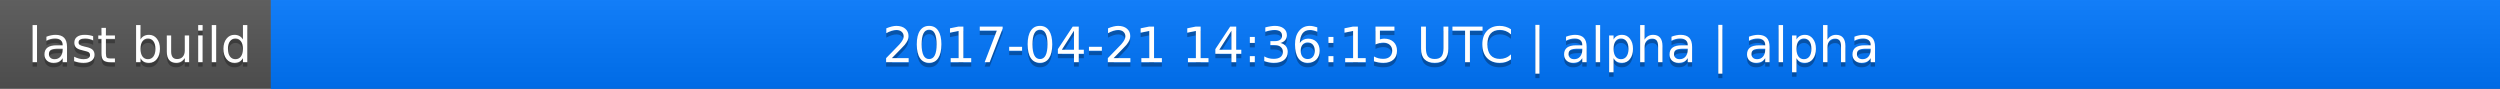
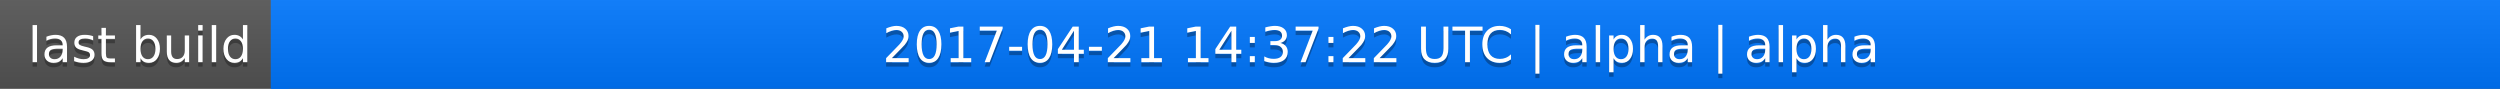
<svg xmlns="http://www.w3.org/2000/svg" width="563" height="20">
  <linearGradient id="a" x2="0" y2="100%">
    <stop offset="0" stop-color="#bbb" stop-opacity=".1" />
    <stop offset="1" stop-opacity=".1" />
  </linearGradient>
  <rect rx="0" width="563" height="20" fill="#555" />
  <rect rx="0" x="61" width="502" height="20" fill="#07f" />
  <path fill="#07f" d="M61 0h4v20h-4z" />
  <rect rx="0" width="563" height="20" fill="url(#a)" />
  <g fill="#fff" text-anchor="middle" font-family="DejaVu Sans,Verdana,Geneva,sans-serif" font-size="11">
    <text x="31.5" y="15" fill="#010101" fill-opacity=".3">last build</text>
    <text x="31.5" y="14">last build</text>
-     <text x="311" y="15" fill="#010101" fill-opacity=".3">2017-04-21 14:36:15 UTC | alpha | alpha</text>
-     <text x="311" y="14">2017-04-21 14:36:15 UTC | alpha | alpha</text>
+     <text x="311" y="15" fill="#010101" fill-opacity=".3">2017-04-21 14:37:22 UTC | alpha | alpha</text>
+     <text x="311" y="14">2017-04-21 14:37:22 UTC | alpha | alpha</text>
  </g>
</svg>
